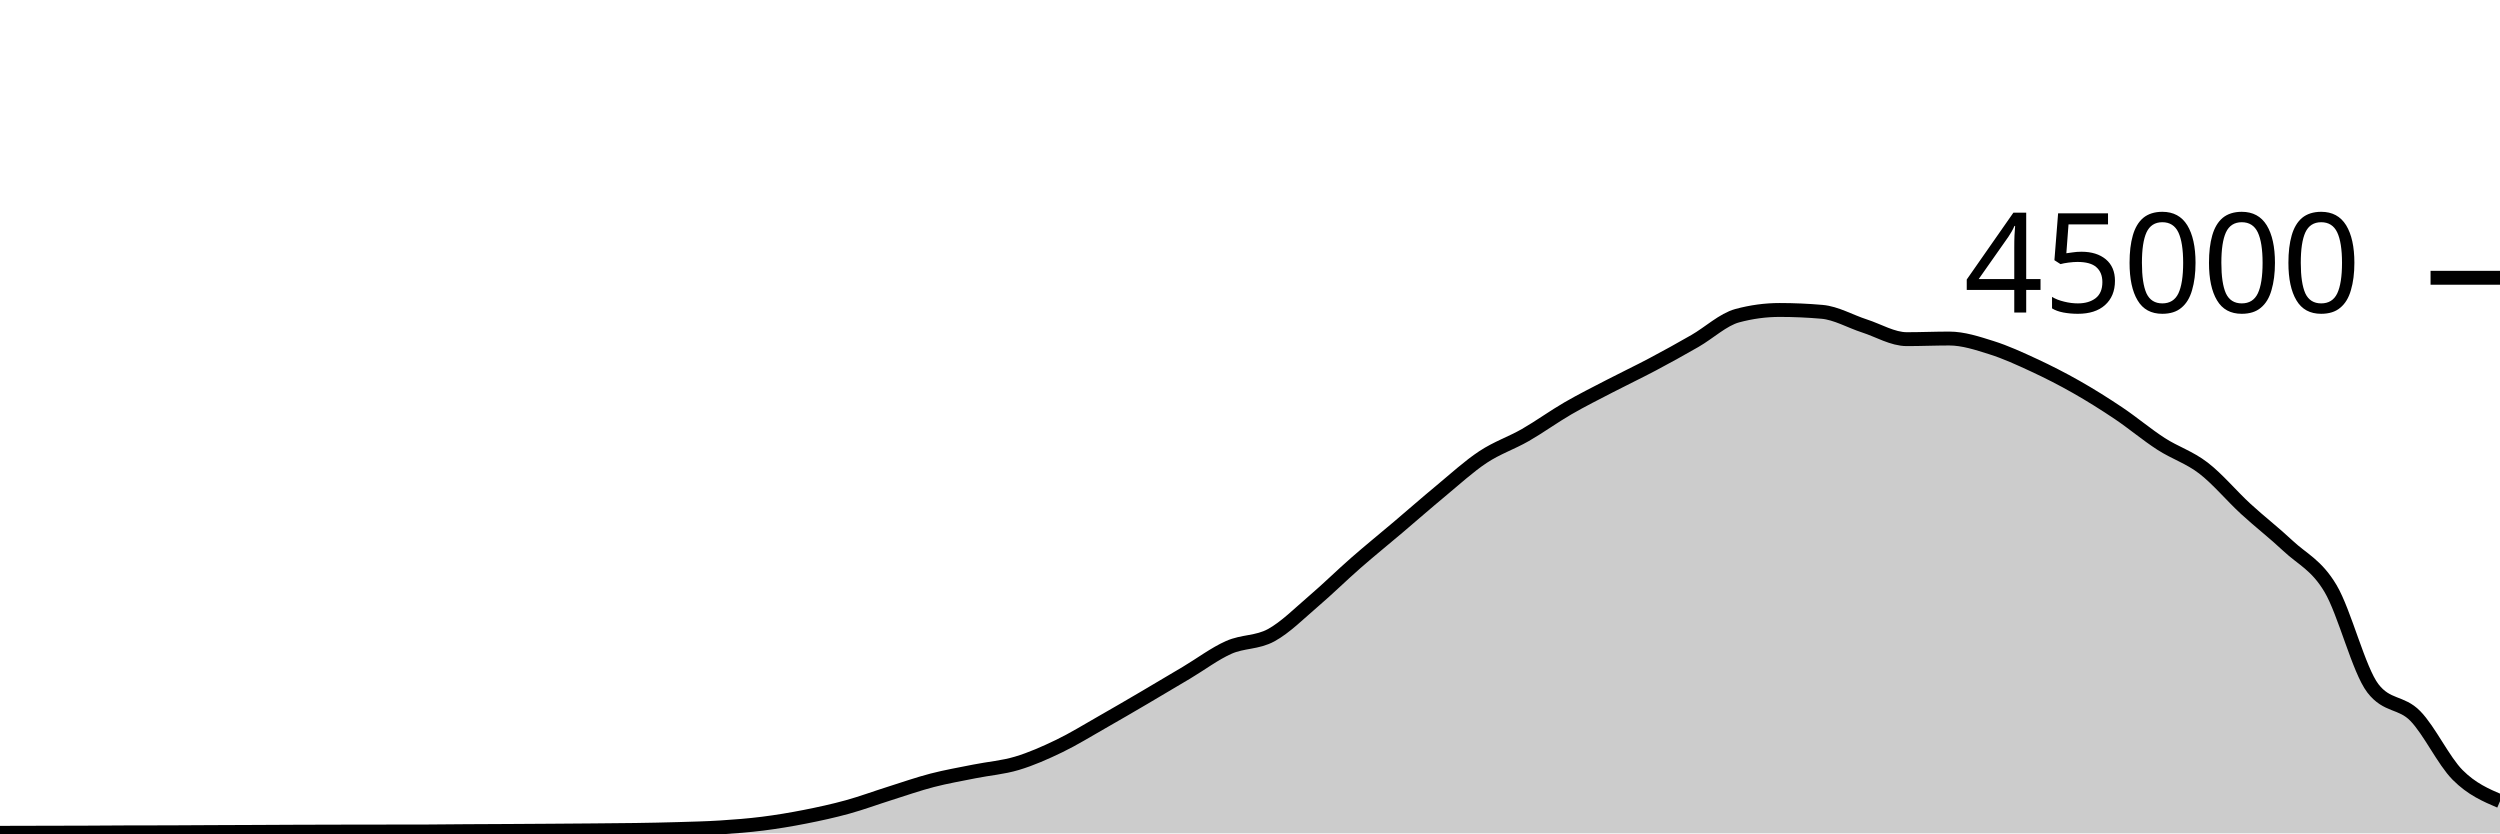
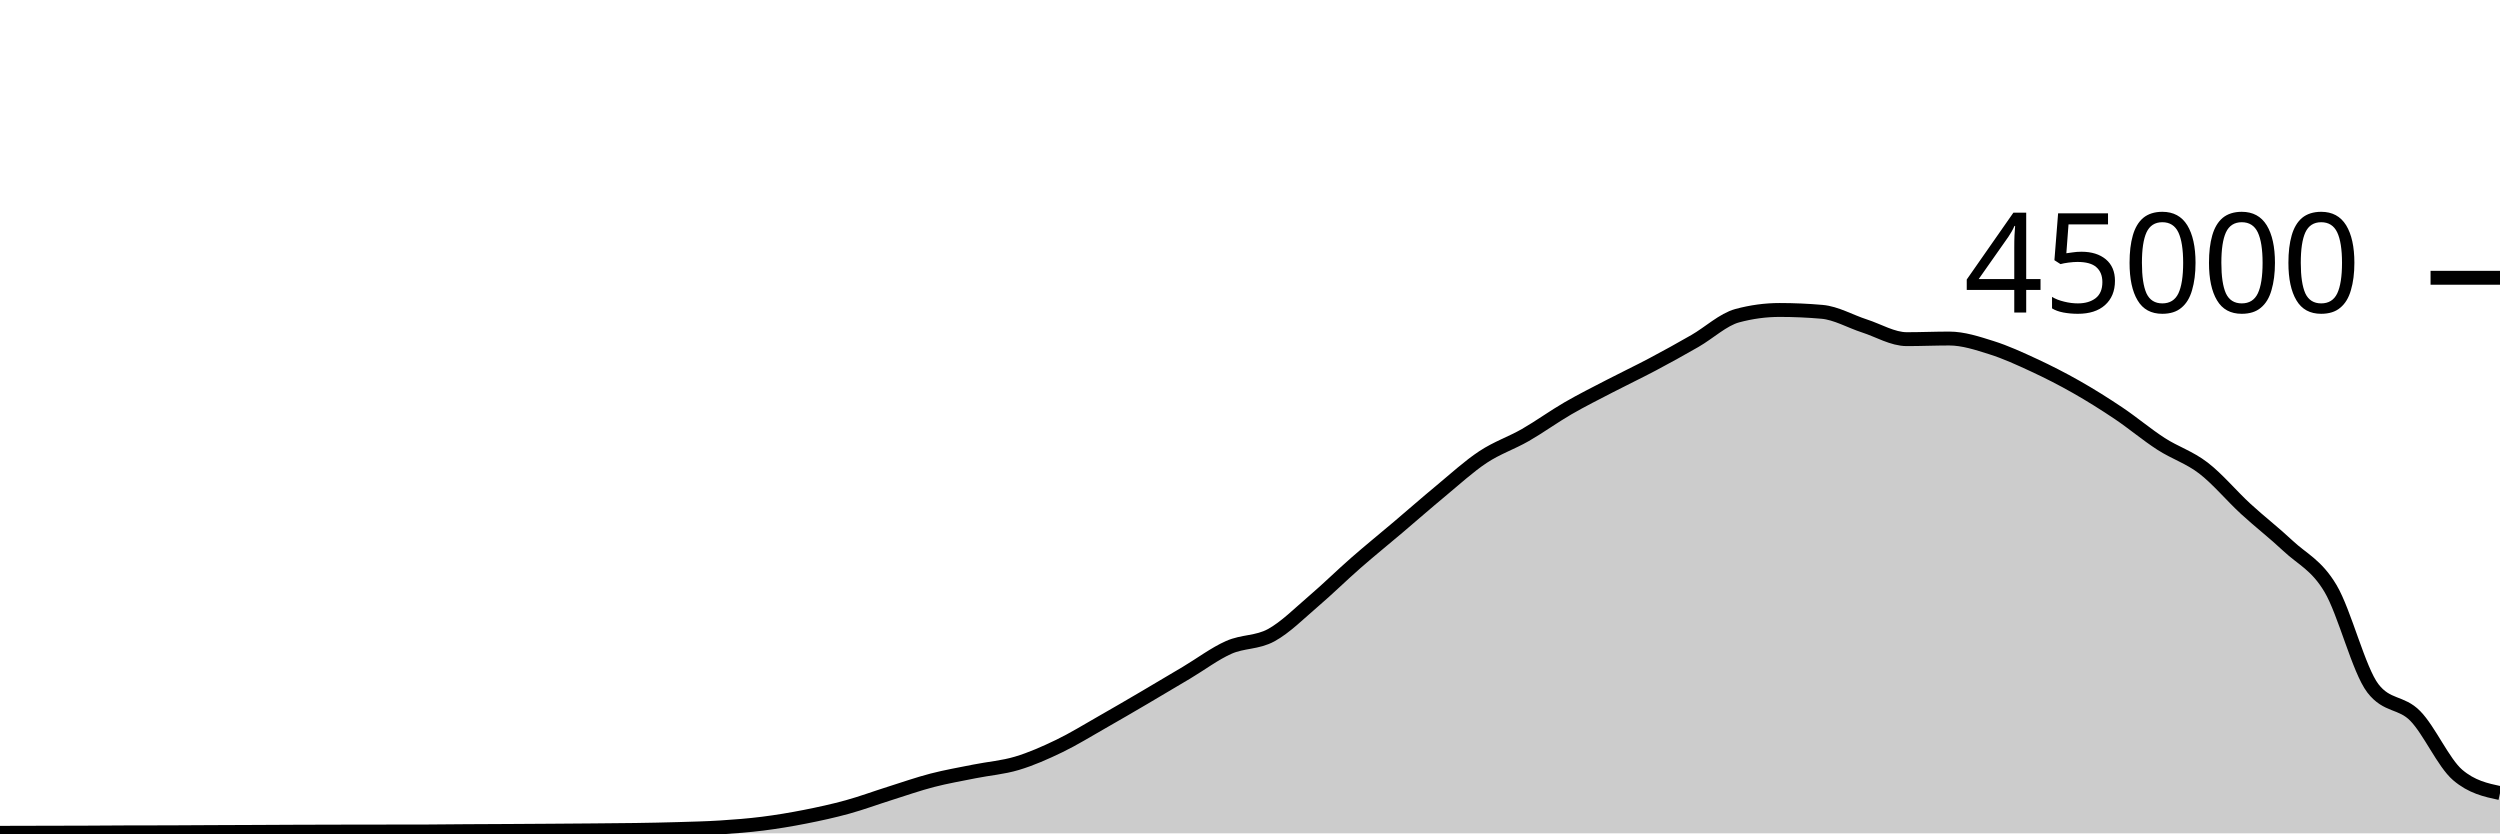
<svg xmlns="http://www.w3.org/2000/svg" viewBox="0 0 180 60">
  <g transform="translate(0,20)">
-     <path class="area" fill="rgba(0, 0, 0, 0.2)" d="M0,39.962C1.017,39.959,2.034,39.956,3.051,39.954C4.068,39.951,5.085,39.951,6.102,39.947C7.119,39.943,8.136,39.933,9.153,39.93C10.169,39.927,11.186,39.928,12.203,39.925C13.22,39.922,14.237,39.914,15.254,39.909C16.271,39.905,17.288,39.901,18.305,39.897C19.322,39.892,20.339,39.886,21.356,39.882C22.373,39.878,23.39,39.876,24.407,39.874C25.424,39.872,26.441,39.871,27.458,39.869C28.475,39.868,29.492,39.868,30.508,39.867C31.525,39.865,32.542,39.849,33.559,39.843C34.576,39.836,35.593,39.833,36.61,39.828C37.627,39.822,38.644,39.816,39.661,39.809C40.678,39.802,41.695,39.795,42.712,39.786C43.729,39.777,44.746,39.772,45.763,39.756C46.78,39.741,47.797,39.721,48.814,39.691C49.831,39.66,50.847,39.639,51.864,39.574C52.881,39.51,53.898,39.431,54.915,39.303C55.932,39.175,56.949,39.005,57.966,38.805C58.983,38.605,60,38.383,61.017,38.103C62.034,37.823,63.051,37.444,64.068,37.124C65.085,36.803,66.102,36.446,67.119,36.182C68.136,35.918,69.153,35.745,70.169,35.54C71.186,35.336,72.203,35.262,73.22,34.957C74.237,34.653,75.254,34.203,76.271,33.712C77.288,33.221,78.305,32.591,79.322,32.013C80.339,31.435,81.356,30.84,82.373,30.244C83.39,29.648,84.407,29.043,85.424,28.437C86.441,27.832,87.458,27.061,88.475,26.611C89.492,26.16,90.508,26.289,91.525,25.735C92.542,25.181,93.559,24.155,94.576,23.286C95.593,22.418,96.61,21.414,97.627,20.525C98.644,19.636,99.661,18.814,100.678,17.952C101.695,17.09,102.712,16.195,103.729,15.354C104.746,14.512,105.763,13.576,106.78,12.904C107.797,12.232,108.814,11.903,109.831,11.32C110.847,10.737,111.864,9.996,112.881,9.407C113.898,8.818,114.915,8.312,115.932,7.784C116.949,7.256,117.966,6.775,118.983,6.236C120,5.697,121.017,5.135,122.034,4.55C123.051,3.966,124.068,3.003,125.085,2.729C126.102,2.455,127.119,2.318,128.136,2.318C129.153,2.318,130.169,2.363,131.186,2.452C132.203,2.54,133.22,3.139,134.237,3.467C135.254,3.795,136.271,4.419,137.288,4.419C138.305,4.419,139.322,4.374,140.339,4.374C141.356,4.374,142.373,4.713,143.39,5.033C144.407,5.353,145.424,5.821,146.441,6.292C147.458,6.764,148.475,7.282,149.492,7.86C150.508,8.437,151.525,9.074,152.542,9.757C153.559,10.44,154.576,11.301,155.593,11.957C156.61,12.614,157.627,12.917,158.644,13.698C159.661,14.478,160.678,15.706,161.695,16.641C162.712,17.576,163.729,18.354,164.746,19.309C165.763,20.264,166.78,20.662,167.797,22.371C168.814,24.079,169.831,28.233,170.847,29.559C171.864,30.885,172.881,30.508,173.898,31.548C174.915,32.587,175.932,34.772,176.949,35.795C177.966,36.818,178.983,37.252,180,37.686L180,40C178.983,40,177.966,40,176.949,40C175.932,40,174.915,40,173.898,40C172.881,40,171.864,40,170.847,40C169.831,40,168.814,40,167.797,40C166.78,40,165.763,40,164.746,40C163.729,40,162.712,40,161.695,40C160.678,40,159.661,40,158.644,40C157.627,40,156.61,40,155.593,40C154.576,40,153.559,40,152.542,40C151.525,40,150.508,40,149.492,40C148.475,40,147.458,40,146.441,40C145.424,40,144.407,40,143.39,40C142.373,40,141.356,40,140.339,40C139.322,40,138.305,40,137.288,40C136.271,40,135.254,40,134.237,40C133.22,40,132.203,40,131.186,40C130.169,40,129.153,40,128.136,40C127.119,40,126.102,40,125.085,40C124.068,40,123.051,40,122.034,40C121.017,40,120,40,118.983,40C117.966,40,116.949,40,115.932,40C114.915,40,113.898,40,112.881,40C111.864,40,110.847,40,109.831,40C108.814,40,107.797,40,106.78,40C105.763,40,104.746,40,103.729,40C102.712,40,101.695,40,100.678,40C99.661,40,98.644,40,97.627,40C96.61,40,95.593,40,94.576,40C93.559,40,92.542,40,91.525,40C90.508,40,89.492,40,88.475,40C87.458,40,86.441,40,85.424,40C84.407,40,83.39,40,82.373,40C81.356,40,80.339,40,79.322,40C78.305,40,77.288,40,76.271,40C75.254,40,74.237,40,73.22,40C72.203,40,71.186,40,70.169,40C69.153,40,68.136,40,67.119,40C66.102,40,65.085,40,64.068,40C63.051,40,62.034,40,61.017,40C60,40,58.983,40,57.966,40C56.949,40,55.932,40,54.915,40C53.898,40,52.881,40,51.864,40C50.847,40,49.831,40,48.814,40C47.797,40,46.78,40,45.763,40C44.746,40,43.729,40,42.712,40C41.695,40,40.678,40,39.661,40C38.644,40,37.627,40,36.61,40C35.593,40,34.576,40,33.559,40C32.542,40,31.525,40,30.508,40C29.492,40,28.475,40,27.458,40C26.441,40,25.424,40,24.407,40C23.39,40,22.373,40,21.356,40C20.339,40,19.322,40,18.305,40C17.288,40,16.271,40,15.254,40C14.237,40,13.22,40,12.203,40C11.186,40,10.169,40,9.153,40C8.136,40,7.119,40,6.102,40C5.085,40,4.068,40,3.051,40C2.034,40,1.017,40,0,40Z" />
-     <path class="line" stroke="black" fill="none" d="M0,39.962C1.017,39.959,2.034,39.956,3.051,39.954C4.068,39.951,5.085,39.951,6.102,39.947C7.119,39.943,8.136,39.933,9.153,39.93C10.169,39.927,11.186,39.928,12.203,39.925C13.22,39.922,14.237,39.914,15.254,39.909C16.271,39.905,17.288,39.901,18.305,39.897C19.322,39.892,20.339,39.886,21.356,39.882C22.373,39.878,23.39,39.876,24.407,39.874C25.424,39.872,26.441,39.871,27.458,39.869C28.475,39.868,29.492,39.868,30.508,39.867C31.525,39.865,32.542,39.849,33.559,39.843C34.576,39.836,35.593,39.833,36.61,39.828C37.627,39.822,38.644,39.816,39.661,39.809C40.678,39.802,41.695,39.795,42.712,39.786C43.729,39.777,44.746,39.772,45.763,39.756C46.78,39.741,47.797,39.721,48.814,39.691C49.831,39.66,50.847,39.639,51.864,39.574C52.881,39.51,53.898,39.431,54.915,39.303C55.932,39.175,56.949,39.005,57.966,38.805C58.983,38.605,60,38.383,61.017,38.103C62.034,37.823,63.051,37.444,64.068,37.124C65.085,36.803,66.102,36.446,67.119,36.182C68.136,35.918,69.153,35.745,70.169,35.54C71.186,35.336,72.203,35.262,73.22,34.957C74.237,34.653,75.254,34.203,76.271,33.712C77.288,33.221,78.305,32.591,79.322,32.013C80.339,31.435,81.356,30.84,82.373,30.244C83.39,29.648,84.407,29.043,85.424,28.437C86.441,27.832,87.458,27.061,88.475,26.611C89.492,26.16,90.508,26.289,91.525,25.735C92.542,25.181,93.559,24.155,94.576,23.286C95.593,22.418,96.61,21.414,97.627,20.525C98.644,19.636,99.661,18.814,100.678,17.952C101.695,17.09,102.712,16.195,103.729,15.354C104.746,14.512,105.763,13.576,106.78,12.904C107.797,12.232,108.814,11.903,109.831,11.32C110.847,10.737,111.864,9.996,112.881,9.407C113.898,8.818,114.915,8.312,115.932,7.784C116.949,7.256,117.966,6.775,118.983,6.236C120,5.697,121.017,5.135,122.034,4.55C123.051,3.966,124.068,3.003,125.085,2.729C126.102,2.455,127.119,2.318,128.136,2.318C129.153,2.318,130.169,2.363,131.186,2.452C132.203,2.54,133.22,3.139,134.237,3.467C135.254,3.795,136.271,4.419,137.288,4.419C138.305,4.419,139.322,4.374,140.339,4.374C141.356,4.374,142.373,4.713,143.39,5.033C144.407,5.353,145.424,5.821,146.441,6.292C147.458,6.764,148.475,7.282,149.492,7.86C150.508,8.437,151.525,9.074,152.542,9.757C153.559,10.44,154.576,11.301,155.593,11.957C156.61,12.614,157.627,12.917,158.644,13.698C159.661,14.478,160.678,15.706,161.695,16.641C162.712,17.576,163.729,18.354,164.746,19.309C165.763,20.264,166.78,20.662,167.797,22.371C168.814,24.079,169.831,28.233,170.847,29.559C171.864,30.885,172.881,30.508,173.898,31.548C174.915,32.587,175.932,34.772,176.949,35.795C177.966,36.818,178.983,37.252,180,37.686" />
+     <path class="area" fill="rgba(0, 0, 0, 0.2)" d="M0,39.962C1.017,39.959,2.034,39.956,3.051,39.954C4.068,39.951,5.085,39.951,6.102,39.947C7.119,39.943,8.136,39.933,9.153,39.93C10.169,39.927,11.186,39.928,12.203,39.925C13.22,39.922,14.237,39.914,15.254,39.909C16.271,39.905,17.288,39.901,18.305,39.897C19.322,39.892,20.339,39.886,21.356,39.882C22.373,39.878,23.39,39.876,24.407,39.874C25.424,39.872,26.441,39.871,27.458,39.869C28.475,39.868,29.492,39.868,30.508,39.867C31.525,39.865,32.542,39.849,33.559,39.843C34.576,39.836,35.593,39.833,36.61,39.828C37.627,39.822,38.644,39.816,39.661,39.809C40.678,39.802,41.695,39.795,42.712,39.786C43.729,39.777,44.746,39.772,45.763,39.756C46.78,39.741,47.797,39.721,48.814,39.691C49.831,39.66,50.847,39.639,51.864,39.574C52.881,39.51,53.898,39.431,54.915,39.303C55.932,39.175,56.949,39.005,57.966,38.805C58.983,38.605,60,38.383,61.017,38.103C62.034,37.823,63.051,37.444,64.068,37.124C65.085,36.803,66.102,36.446,67.119,36.182C68.136,35.918,69.153,35.745,70.169,35.54C71.186,35.336,72.203,35.262,73.22,34.957C74.237,34.653,75.254,34.203,76.271,33.712C77.288,33.221,78.305,32.591,79.322,32.013C80.339,31.435,81.356,30.84,82.373,30.244C83.39,29.648,84.407,29.043,85.424,28.437C86.441,27.832,87.458,27.061,88.475,26.611C89.492,26.16,90.508,26.289,91.525,25.735C92.542,25.181,93.559,24.155,94.576,23.286C95.593,22.418,96.61,21.414,97.627,20.525C98.644,19.636,99.661,18.814,100.678,17.952C101.695,17.09,102.712,16.195,103.729,15.354C104.746,14.512,105.763,13.576,106.78,12.904C107.797,12.232,108.814,11.903,109.831,11.32C110.847,10.737,111.864,9.996,112.881,9.407C113.898,8.818,114.915,8.312,115.932,7.784C116.949,7.256,117.966,6.775,118.983,6.236C120,5.697,121.017,5.135,122.034,4.55C123.051,3.966,124.068,3.003,125.085,2.729C126.102,2.455,127.119,2.318,128.136,2.318C129.153,2.318,130.169,2.363,131.186,2.452C132.203,2.54,133.22,3.139,134.237,3.467C135.254,3.795,136.271,4.419,137.288,4.419C138.305,4.419,139.322,4.374,140.339,4.374C141.356,4.374,142.373,4.713,143.39,5.033C144.407,5.353,145.424,5.821,146.441,6.292C147.458,6.764,148.475,7.282,149.492,7.86C150.508,8.437,151.525,9.074,152.542,9.757C153.559,10.44,154.576,11.301,155.593,11.957C156.61,12.614,157.627,12.917,158.644,13.698C159.661,14.478,160.678,15.706,161.695,16.641C162.712,17.576,163.729,18.354,164.746,19.309C165.763,20.264,166.78,20.662,167.797,22.371C168.814,24.079,169.831,28.233,170.847,29.559C171.864,30.885,172.881,30.508,173.898,31.548C174.915,32.587,175.932,34.923,176.949,35.795C177.966,36.666,178.983,36.884,180,37.102L180,40C178.983,40,177.966,40,176.949,40C175.932,40,174.915,40,173.898,40C172.881,40,171.864,40,170.847,40C169.831,40,168.814,40,167.797,40C166.78,40,165.763,40,164.746,40C163.729,40,162.712,40,161.695,40C160.678,40,159.661,40,158.644,40C157.627,40,156.61,40,155.593,40C154.576,40,153.559,40,152.542,40C151.525,40,150.508,40,149.492,40C148.475,40,147.458,40,146.441,40C145.424,40,144.407,40,143.39,40C142.373,40,141.356,40,140.339,40C139.322,40,138.305,40,137.288,40C136.271,40,135.254,40,134.237,40C133.22,40,132.203,40,131.186,40C130.169,40,129.153,40,128.136,40C127.119,40,126.102,40,125.085,40C124.068,40,123.051,40,122.034,40C121.017,40,120,40,118.983,40C117.966,40,116.949,40,115.932,40C114.915,40,113.898,40,112.881,40C111.864,40,110.847,40,109.831,40C108.814,40,107.797,40,106.78,40C105.763,40,104.746,40,103.729,40C102.712,40,101.695,40,100.678,40C99.661,40,98.644,40,97.627,40C96.61,40,95.593,40,94.576,40C93.559,40,92.542,40,91.525,40C90.508,40,89.492,40,88.475,40C87.458,40,86.441,40,85.424,40C84.407,40,83.39,40,82.373,40C81.356,40,80.339,40,79.322,40C78.305,40,77.288,40,76.271,40C75.254,40,74.237,40,73.22,40C72.203,40,71.186,40,70.169,40C69.153,40,68.136,40,67.119,40C66.102,40,65.085,40,64.068,40C63.051,40,62.034,40,61.017,40C60,40,58.983,40,57.966,40C56.949,40,55.932,40,54.915,40C53.898,40,52.881,40,51.864,40C50.847,40,49.831,40,48.814,40C47.797,40,46.78,40,45.763,40C44.746,40,43.729,40,42.712,40C41.695,40,40.678,40,39.661,40C38.644,40,37.627,40,36.61,40C35.593,40,34.576,40,33.559,40C32.542,40,31.525,40,30.508,40C29.492,40,28.475,40,27.458,40C26.441,40,25.424,40,24.407,40C23.39,40,22.373,40,21.356,40C20.339,40,19.322,40,18.305,40C17.288,40,16.271,40,15.254,40C14.237,40,13.22,40,12.203,40C11.186,40,10.169,40,9.153,40C8.136,40,7.119,40,6.102,40C5.085,40,4.068,40,3.051,40C2.034,40,1.017,40,0,40Z" />
+     <path class="line" stroke="black" fill="none" d="M0,39.962C1.017,39.959,2.034,39.956,3.051,39.954C4.068,39.951,5.085,39.951,6.102,39.947C7.119,39.943,8.136,39.933,9.153,39.93C10.169,39.927,11.186,39.928,12.203,39.925C13.22,39.922,14.237,39.914,15.254,39.909C16.271,39.905,17.288,39.901,18.305,39.897C19.322,39.892,20.339,39.886,21.356,39.882C22.373,39.878,23.39,39.876,24.407,39.874C25.424,39.872,26.441,39.871,27.458,39.869C28.475,39.868,29.492,39.868,30.508,39.867C31.525,39.865,32.542,39.849,33.559,39.843C34.576,39.836,35.593,39.833,36.61,39.828C37.627,39.822,38.644,39.816,39.661,39.809C40.678,39.802,41.695,39.795,42.712,39.786C43.729,39.777,44.746,39.772,45.763,39.756C46.78,39.741,47.797,39.721,48.814,39.691C49.831,39.66,50.847,39.639,51.864,39.574C52.881,39.51,53.898,39.431,54.915,39.303C55.932,39.175,56.949,39.005,57.966,38.805C58.983,38.605,60,38.383,61.017,38.103C62.034,37.823,63.051,37.444,64.068,37.124C65.085,36.803,66.102,36.446,67.119,36.182C68.136,35.918,69.153,35.745,70.169,35.54C71.186,35.336,72.203,35.262,73.22,34.957C74.237,34.653,75.254,34.203,76.271,33.712C77.288,33.221,78.305,32.591,79.322,32.013C80.339,31.435,81.356,30.84,82.373,30.244C83.39,29.648,84.407,29.043,85.424,28.437C86.441,27.832,87.458,27.061,88.475,26.611C89.492,26.16,90.508,26.289,91.525,25.735C92.542,25.181,93.559,24.155,94.576,23.286C95.593,22.418,96.61,21.414,97.627,20.525C98.644,19.636,99.661,18.814,100.678,17.952C101.695,17.09,102.712,16.195,103.729,15.354C104.746,14.512,105.763,13.576,106.78,12.904C107.797,12.232,108.814,11.903,109.831,11.32C110.847,10.737,111.864,9.996,112.881,9.407C113.898,8.818,114.915,8.312,115.932,7.784C116.949,7.256,117.966,6.775,118.983,6.236C120,5.697,121.017,5.135,122.034,4.55C123.051,3.966,124.068,3.003,125.085,2.729C126.102,2.455,127.119,2.318,128.136,2.318C129.153,2.318,130.169,2.363,131.186,2.452C132.203,2.54,133.22,3.139,134.237,3.467C135.254,3.795,136.271,4.419,137.288,4.419C138.305,4.419,139.322,4.374,140.339,4.374C141.356,4.374,142.373,4.713,143.39,5.033C144.407,5.353,145.424,5.821,146.441,6.292C147.458,6.764,148.475,7.282,149.492,7.86C150.508,8.437,151.525,9.074,152.542,9.757C153.559,10.44,154.576,11.301,155.593,11.957C156.61,12.614,157.627,12.917,158.644,13.698C159.661,14.478,160.678,15.706,161.695,16.641C162.712,17.576,163.729,18.354,164.746,19.309C165.763,20.264,166.78,20.662,167.797,22.371C168.814,24.079,169.831,28.233,170.847,29.559C171.864,30.885,172.881,30.508,173.898,31.548C174.915,32.587,175.932,34.923,176.949,35.795C177.966,36.666,178.983,36.884,180,37.102" />
    <path class="axis-ceiling" stroke-width="1" stroke="black" fill="none" d="M175,0L180,0" />
    <text class="axis-ceiling-label" font-family="sans-serif" text-anchor="end" font-size="10px" x="170" y="2.5">45000</text>
  </g>
</svg>
